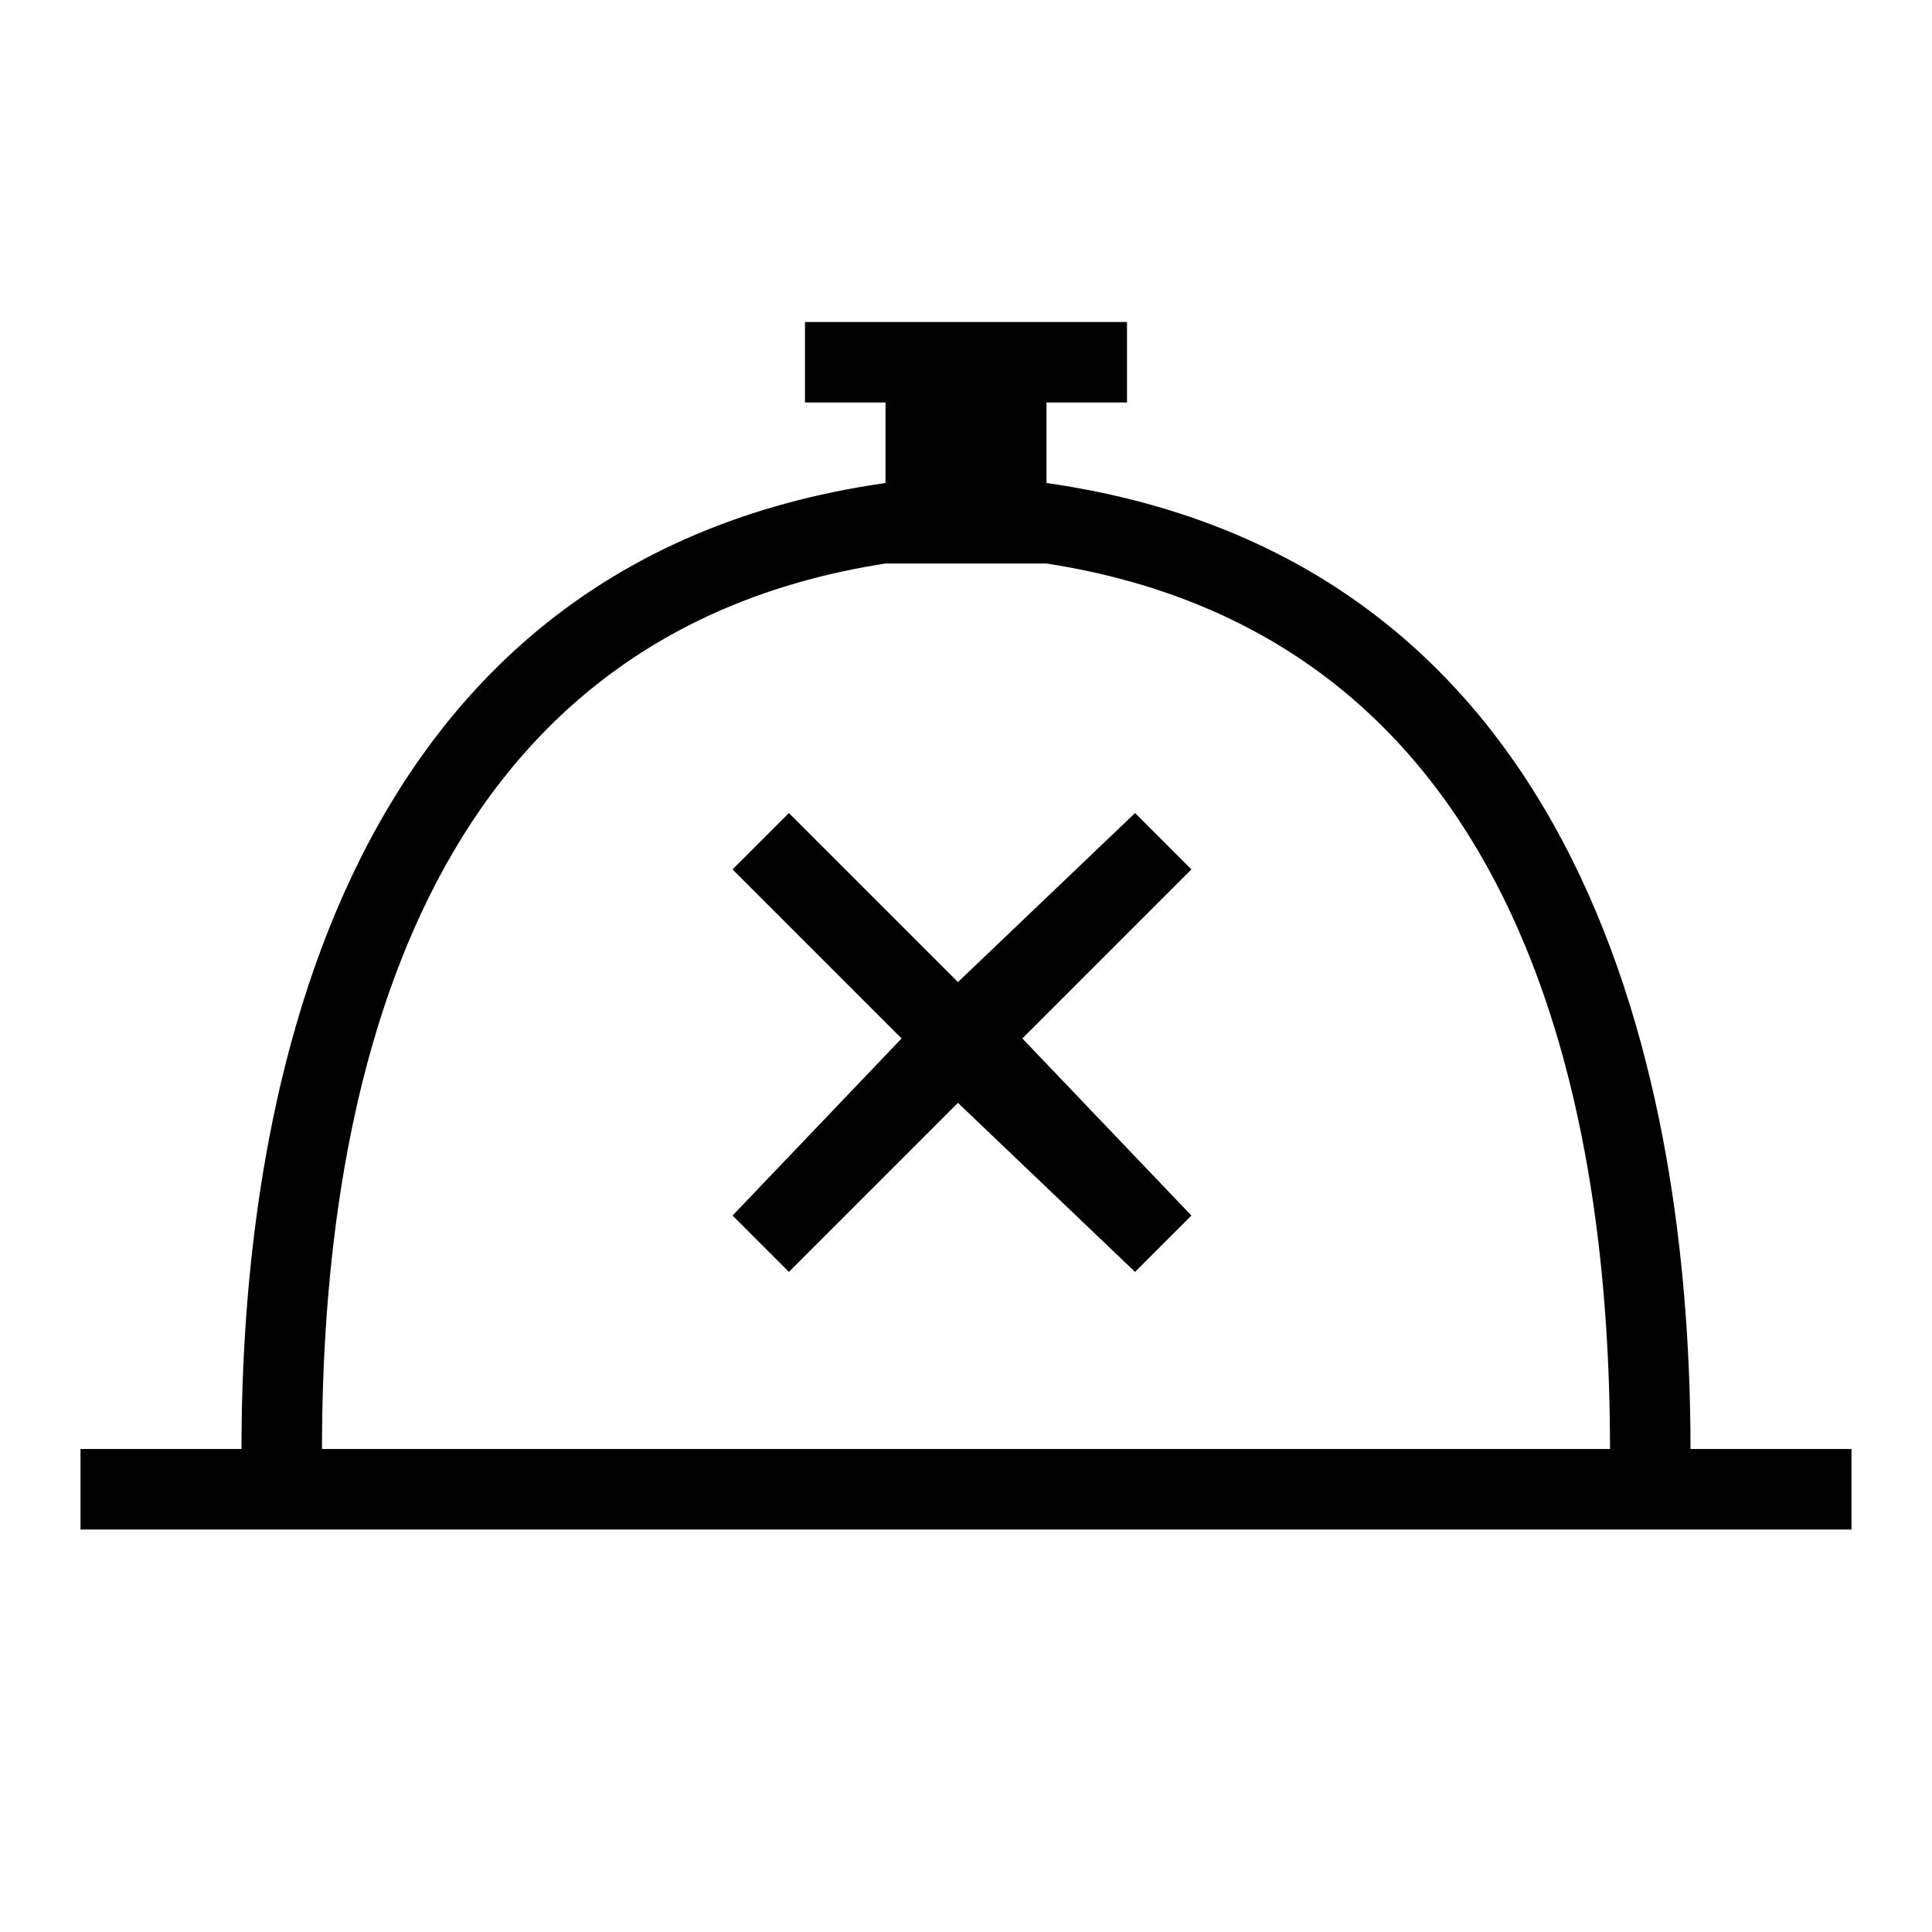
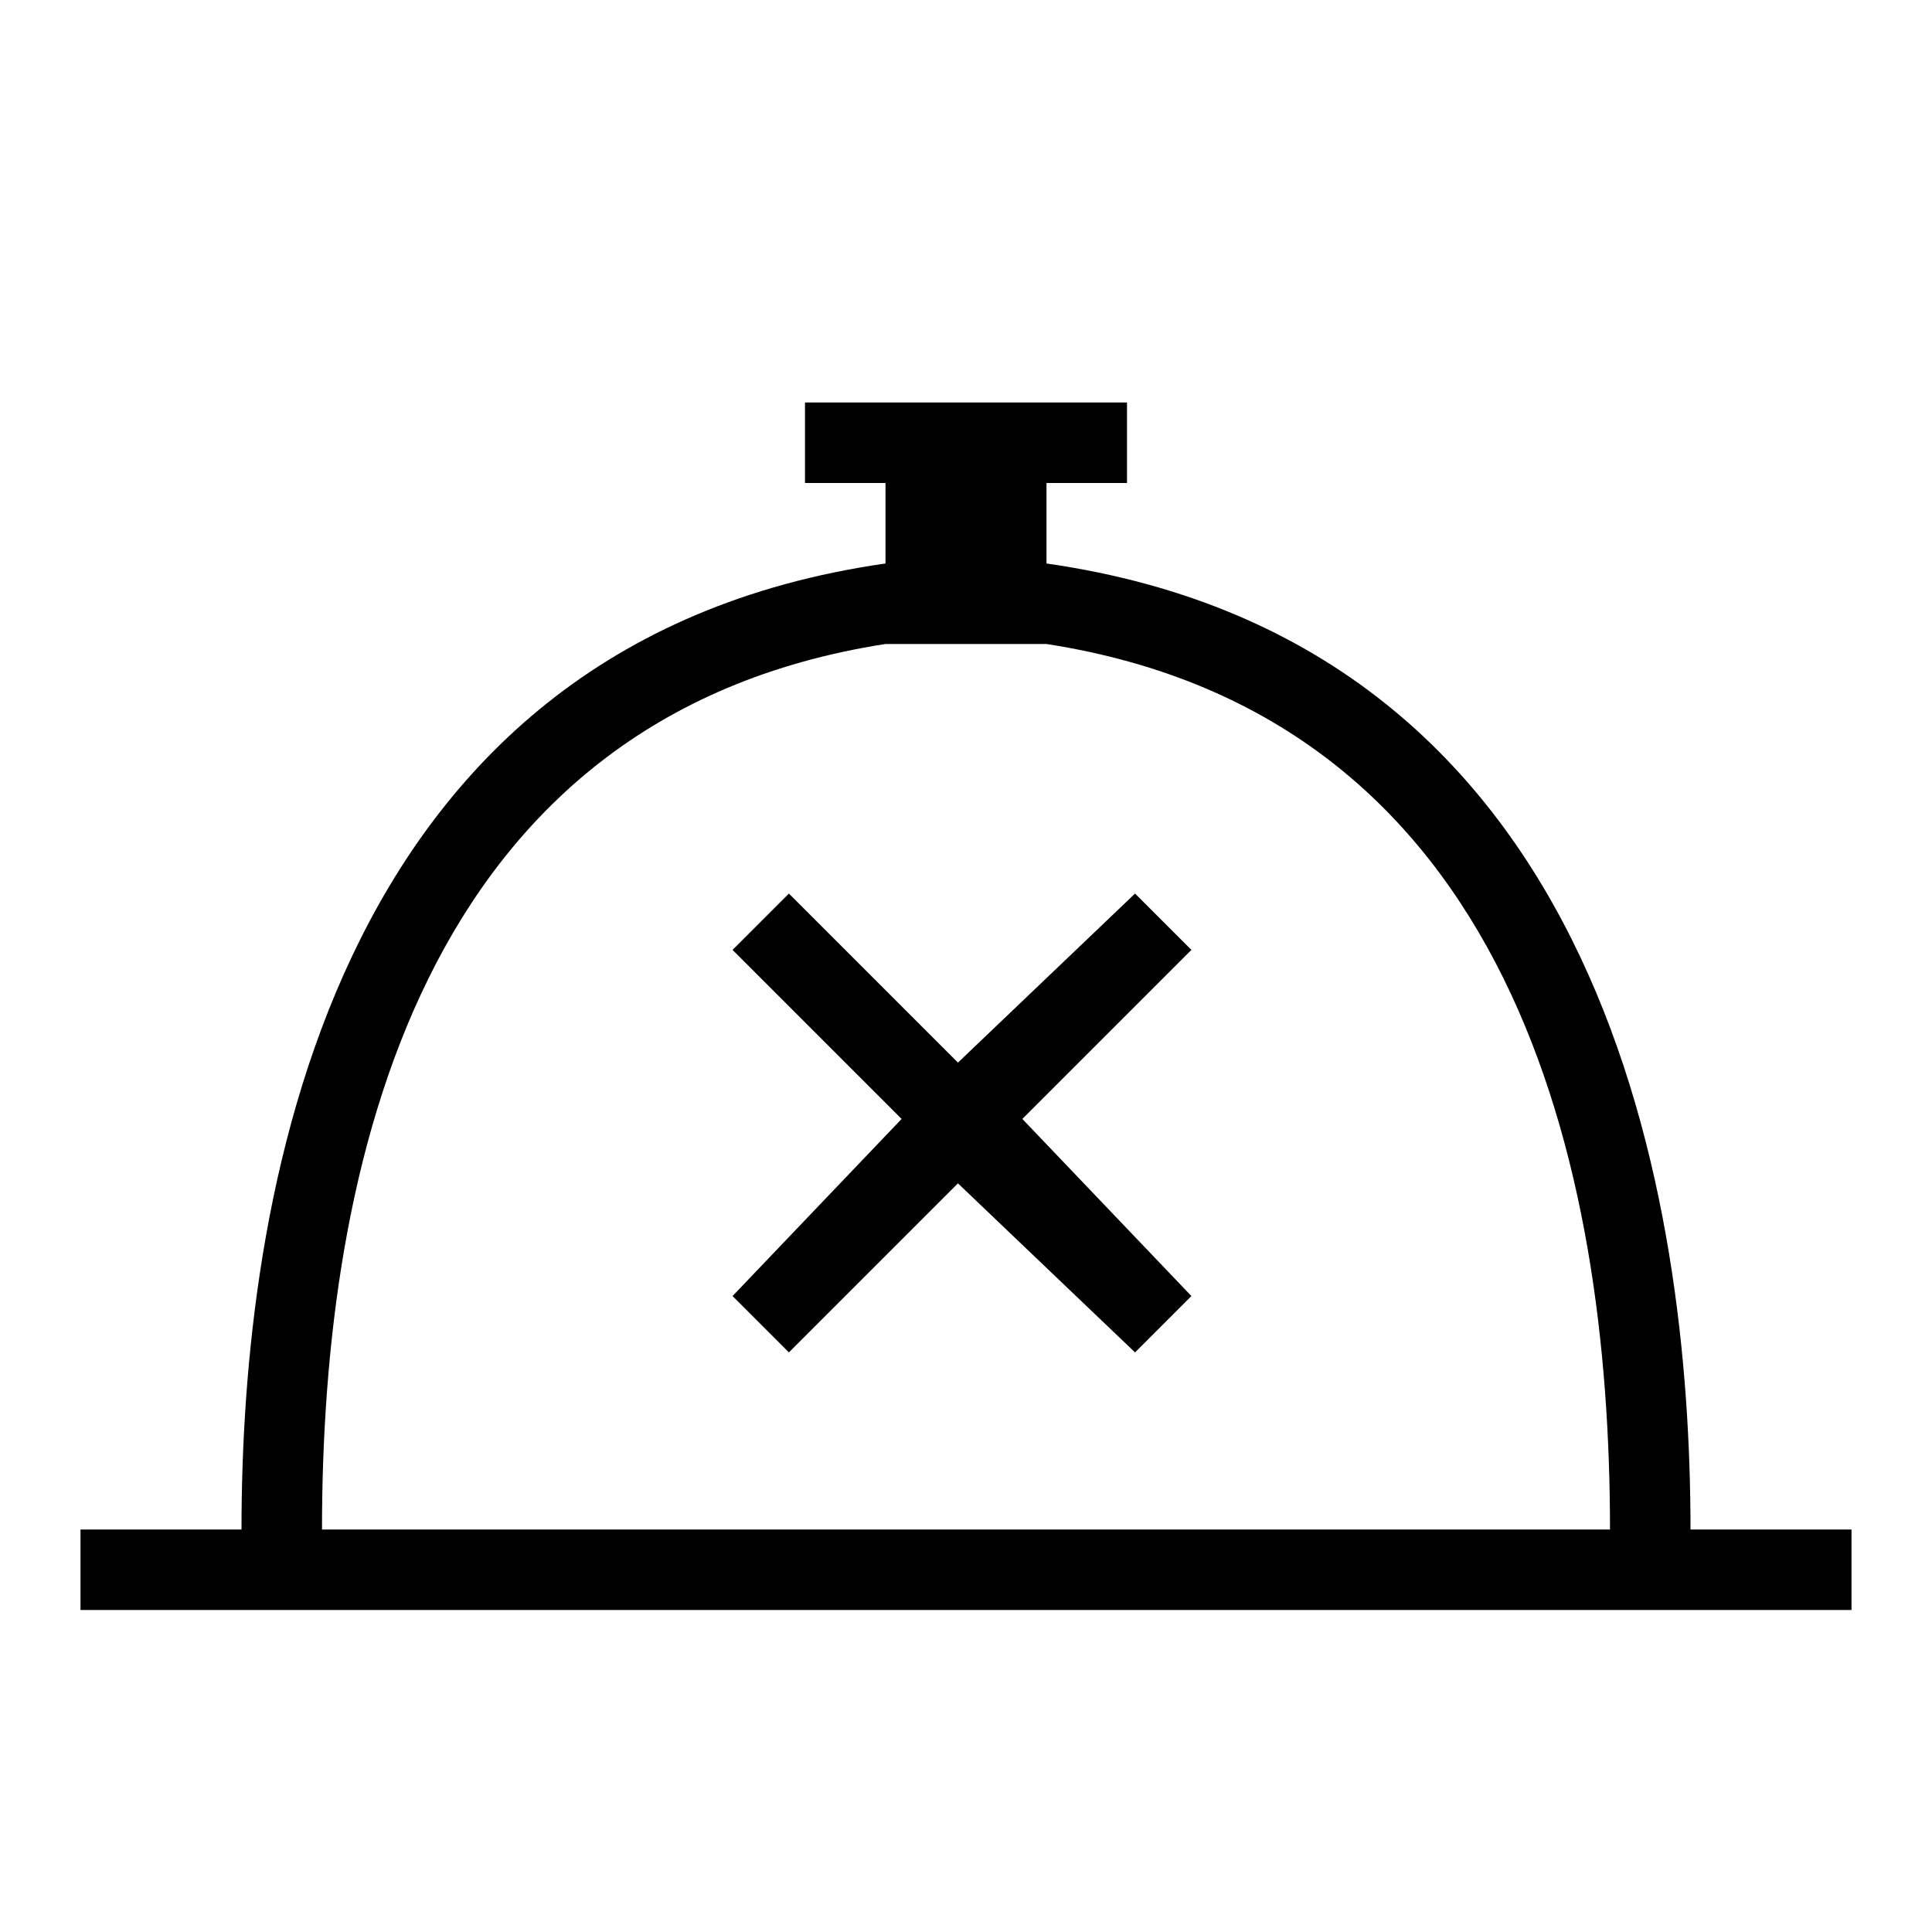
- <svg xmlns="http://www.w3.org/2000/svg" version="1.1" width="24px" height="24px" x="0px" y="0px" viewBox="0 0 24 24">
-   <path d="M21,18c0-4-1-11-8-12V5h1V4h-1h-2h-1v1h1v1c-7,1-8,8-8,12H1v1h22v-1H21z M11,7h2c5.8,0.9,7,6.5,7,11H4C4,13.5,5.2,7.9,11,7z " />
-   <polygon points="14.8,10.8 14.1,10.1 11.9,12.2 9.8,10.1 9.1,10.8 11.2,12.9 9.1,15.1 9.8,15.8 11.9,13.7 14.1,15.8 14.8,15.1 12.7,12.9 " />
+ <svg xmlns="http://www.w3.org/2000/svg" width="24" height="24" viewBox="0 0 24 24">
+   <path d="M21,19 L23,19 L23,20 L1,20 L1,19 L3,19 C3,15 4,8 11,7 L11,6 L10,6 L10,5 L11,5 L13,5 L14,5 L14,6 L13,6 L13,7 C20,8 21,15 21,19 Z M11,8 C5.2,8.9 4,14.5 4,19 L20,19 C20,14.5 18.8,8.9 13,8 L11,8 Z M14.8,11.8 L12.7,13.9 L14.8,16.1 L14.1,16.8 L11.9,14.7 L9.8,16.8 L9.1,16.1 L11.2,13.9 L9.1,11.8 L9.8,11.1 L11.9,13.2 L14.1,11.1 L14.8,11.8 Z" />
</svg>
